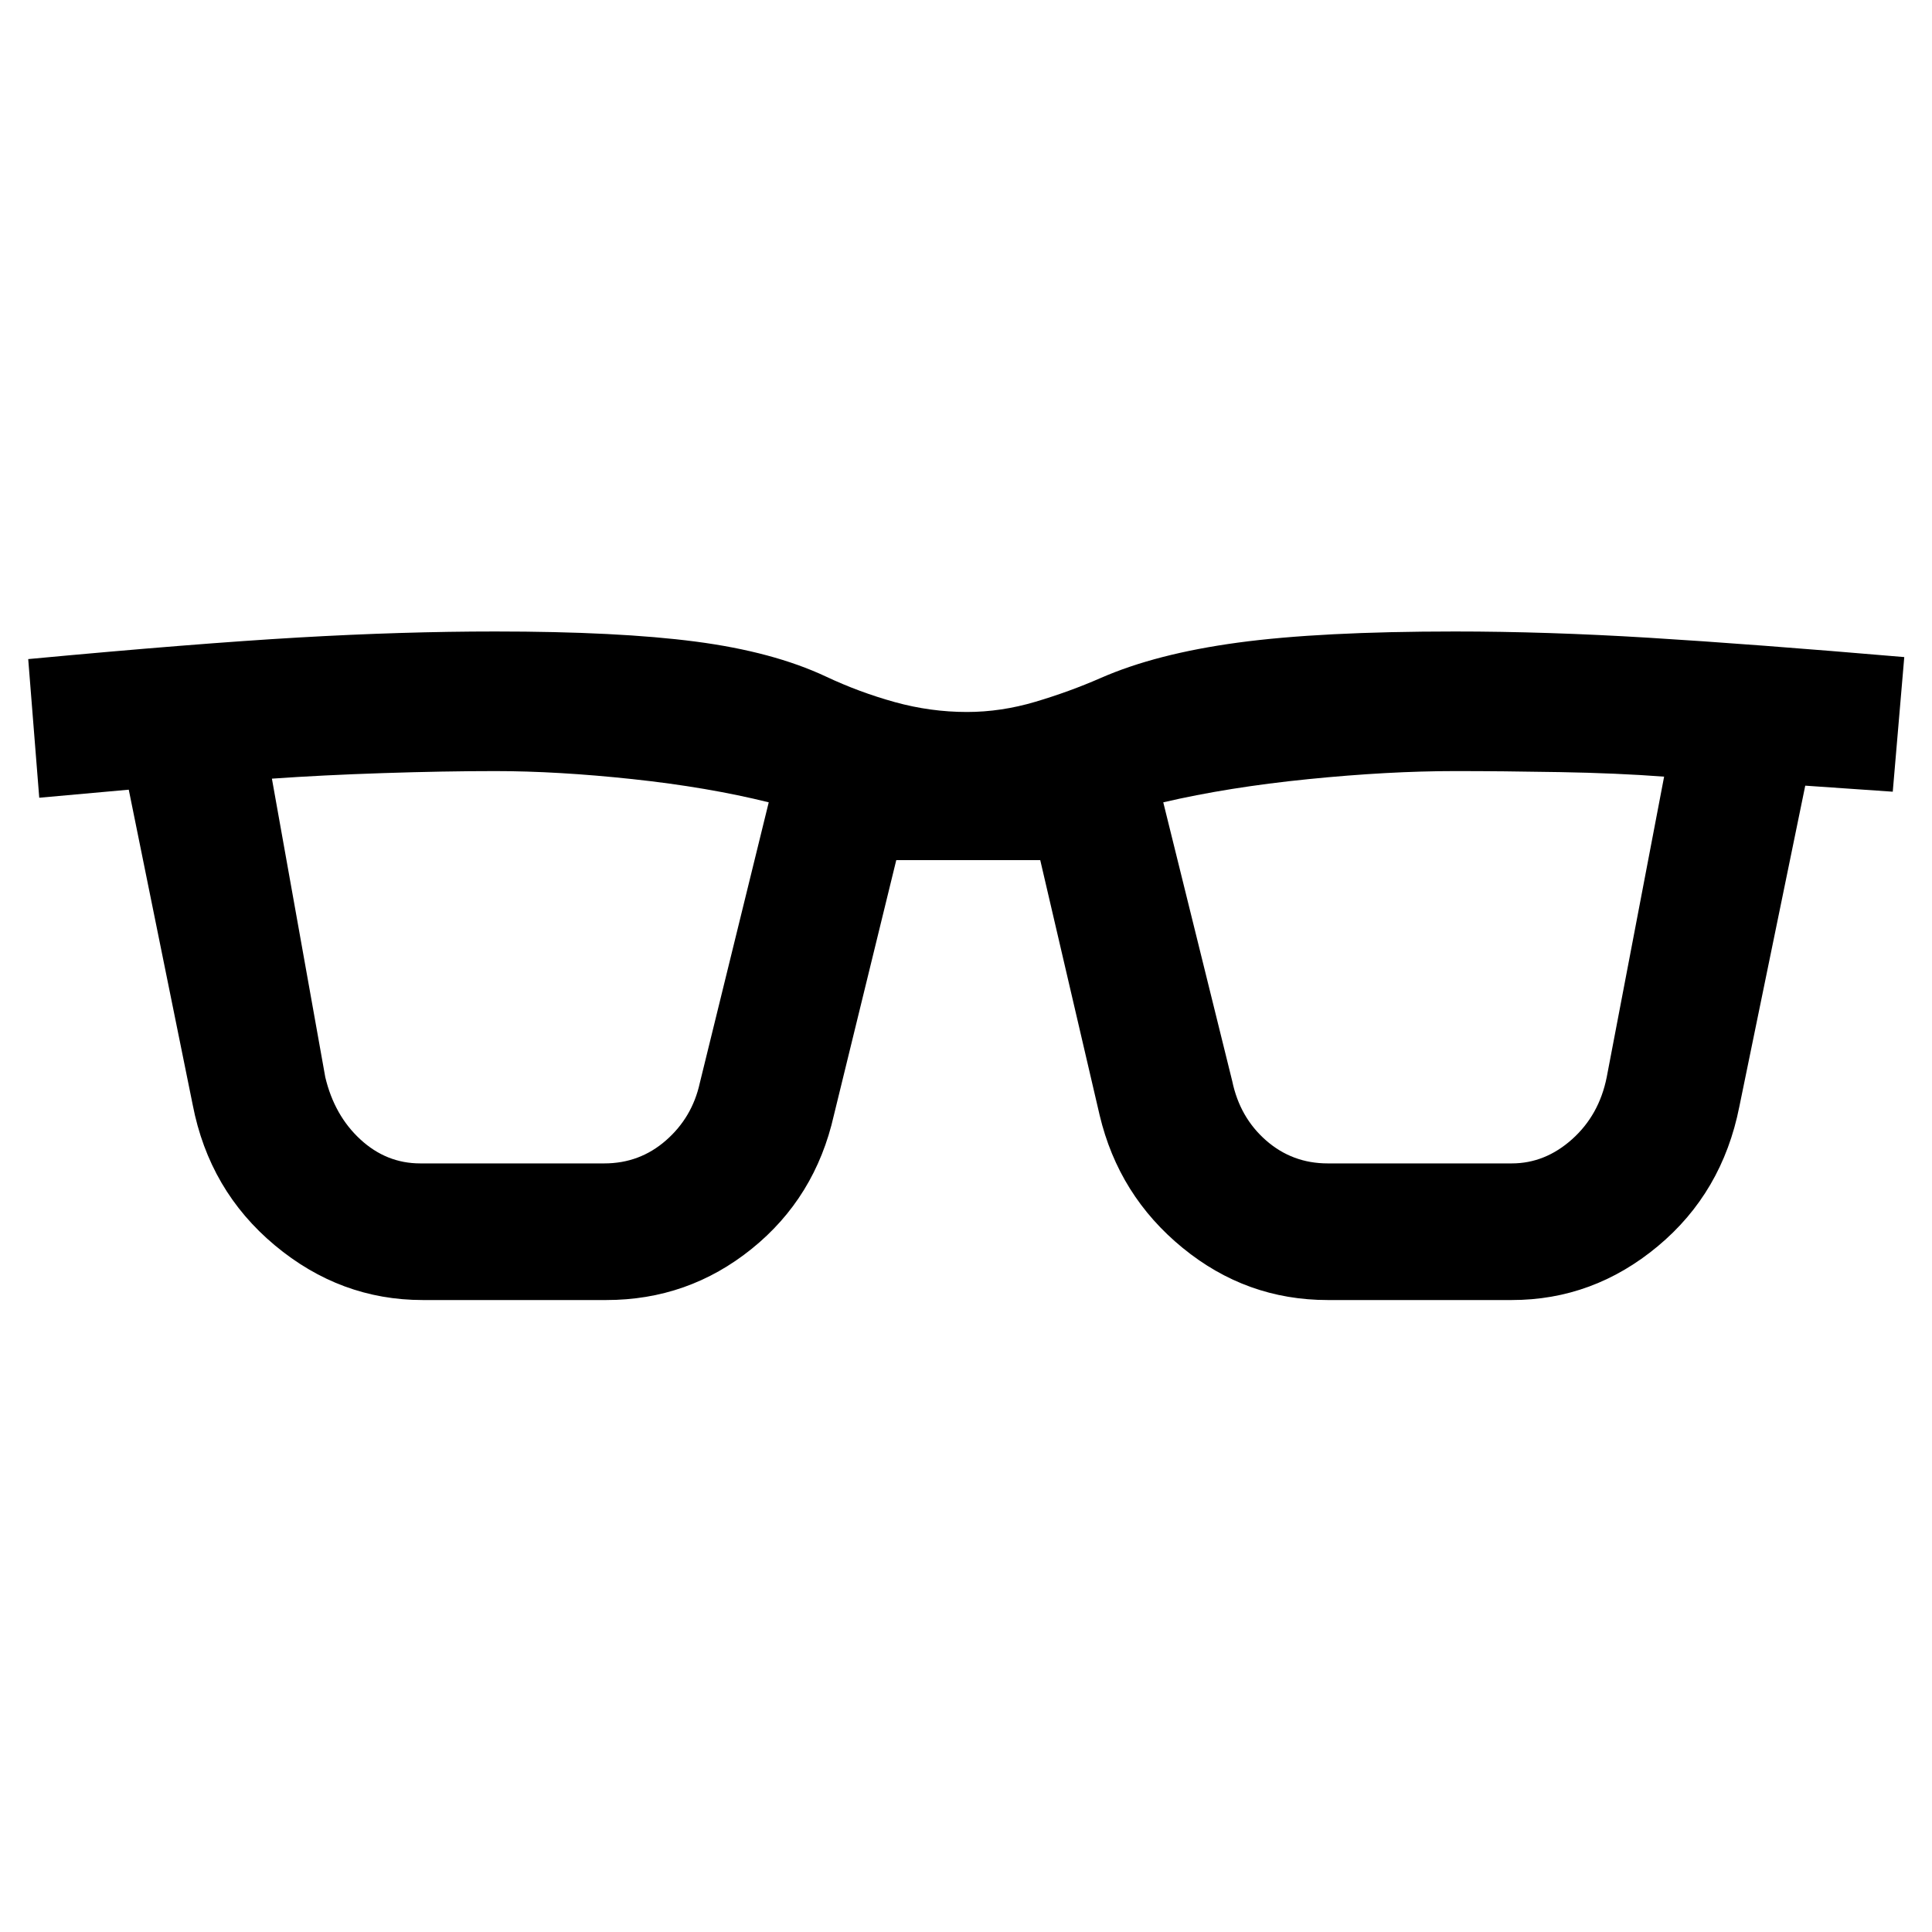
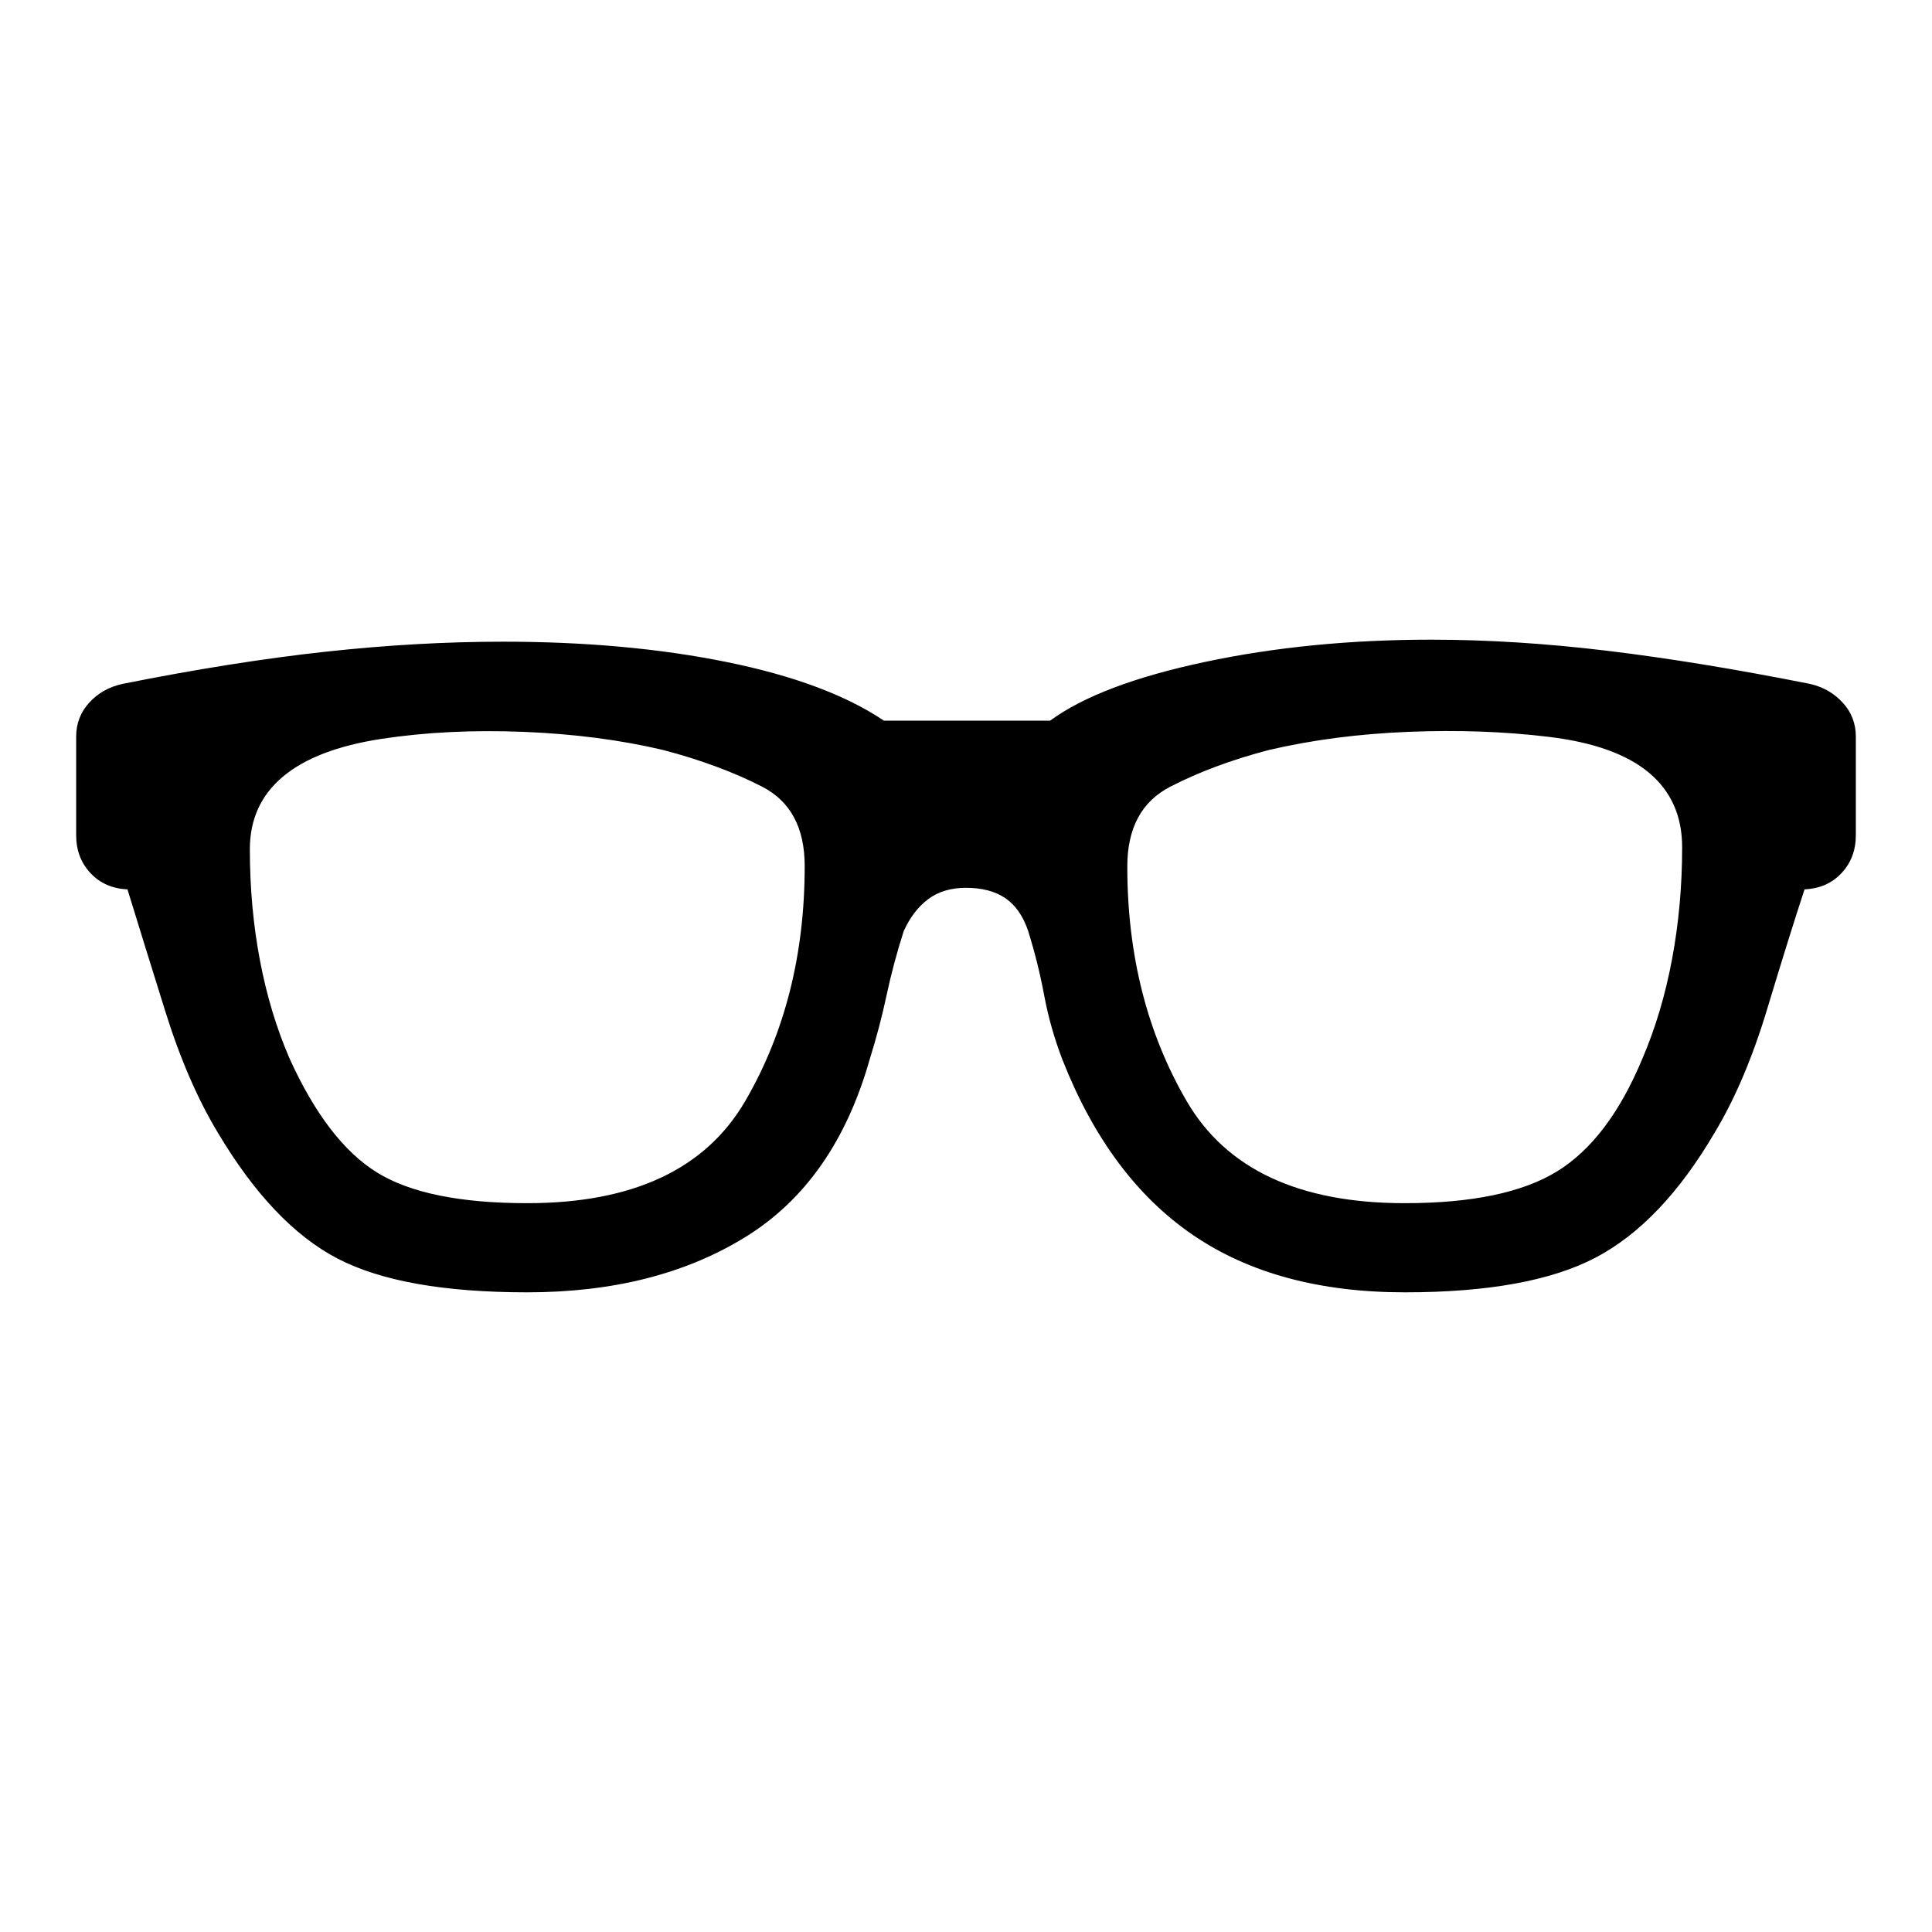
<svg xmlns="http://www.w3.org/2000/svg" width="48" height="48" viewBox="0 -960 960 960">
-   <path d="M210.04-314.02q-40.91 0-73.49-27.2-32.57-27.19-40.81-69.87L63.98-567.61l-44.48 4-5.48-68.89q82.85-7.76 134.52-10.74 51.68-2.98 97.5-2.98 61.18 0 99.6 5.02 38.43 5.03 64.71 17.35 16.43 7.76 34.2 12.7 17.78 4.93 35.93 4.93 16.91 0 33.94-5.05 17.04-5.06 32.47-11.82 27.52-12.08 68.33-17.61 40.8-5.52 107.74-5.52 45.47 0 96.45 3.12 50.98 3.12 126.81 9.6l-5.72 66.89-43.48-3-32.76 159.52q-8.48 42.68-40.55 69.37-32.08 26.7-72.51 26.7h-91.48q-40.44 0-72.13-25.96-31.7-25.95-41.18-65.87l-29.52-126.76h-71.54l-31 126.76q-9.24 40.92-40.82 66.37-31.57 25.46-72.25 25.46h-91.24Zm-48.41-110.74q4.52 19.04 17.45 30.94 12.92 11.91 29.72 11.91h91.48q17.57 0 30.61-11.41 13.04-11.4 16.81-28.44l34.28-139.57q-30.28-7.52-67.59-11.52-37.3-4-68.35-4-25.28 0-55.7 1-30.43 1-55.23 2.76l26.52 148.33Zm450.67 2q3.77 18.04 16.81 29.44 13.04 11.41 30.61 11.41h91.48q16.56 0 29.98-12.02 13.43-12.03 17.19-30.83l28.52-149.33q-23.28-1.76-51.97-2.26-28.68-.5-51.96-.5-33.05 0-72.85 4-39.81 4-72.09 11.52l34.28 138.57Z" />
+   <path d="M261.96-317.85q-61.92 0-94.16-16.74-32.23-16.74-59.47-62.45-15.14-25.05-26.17-60.36-11.03-35.32-18.83-60.69-11.24-.48-18.36-8.06-7.12-7.58-7.12-18.85v-49q0-9.72 6.46-16.83 6.46-7.11 16.45-9.32 55.04-11 100.87-16 45.83-5 88.41-5 61.28 0 111.1 10.12 49.82 10.12 78.06 29.12h82.6q24.48-18 76.67-29.12 52.19-11.12 112.72-11.12 41.58 0 87.29 5.5 45.72 5.5 101 16.5 9.72 2.24 16.19 9.33 6.48 7.1 6.48 16.82v49q0 11.27-7.12 18.85-7.12 7.58-18.36 8.06-7.56 22.98-18.54 59.39-10.98 36.42-26.22 61.66-26.24 44.71-59.09 61.95-32.86 17.24-94.82 17.24-63.48 0-105.22-28.48-41.74-28.47-64.8-86.95-6.13-16-9.13-32.12-3-16.12-8-32.12-3.76-11.05-11.31-16.19-7.54-5.14-19.57-5.14-11.25 0-18.77 5.64-7.53 5.64-12.17 15.93-5.12 16-8.5 31.84-3.38 15.85-8.38 31.81-17.24 60.83-61.76 88.3-44.51 27.48-108.43 27.48Zm.04-44.3q78.8 0 108.33-50.79 29.52-50.78 29.52-116.72 0-28.62-21.26-39.5-21.26-10.88-49.07-18.17-31.81-7.52-69.51-9.02-37.71-1.5-70.53 3.5-32.52 5-48.93 18.78-16.4 13.79-16.4 36.07 0 28.76 5 55.14t14.76 48.9q18.76 41.29 43.41 56.55 24.64 15.26 74.68 15.26Zm436 0q49.93 0 75.63-15.76 25.7-15.76 42.46-56.05 9.76-22.76 14.76-49.52t5-55.52q0-23.28-16.52-37.07-16.53-13.78-49.67-17.78-32.9-4-69.92-2.5t-69.26 9.02q-27.81 7.29-49.07 18.29t-21.26 39.62q0 65.94 29.52 116.6Q619.2-362.15 698-362.15Z" />
</svg>
